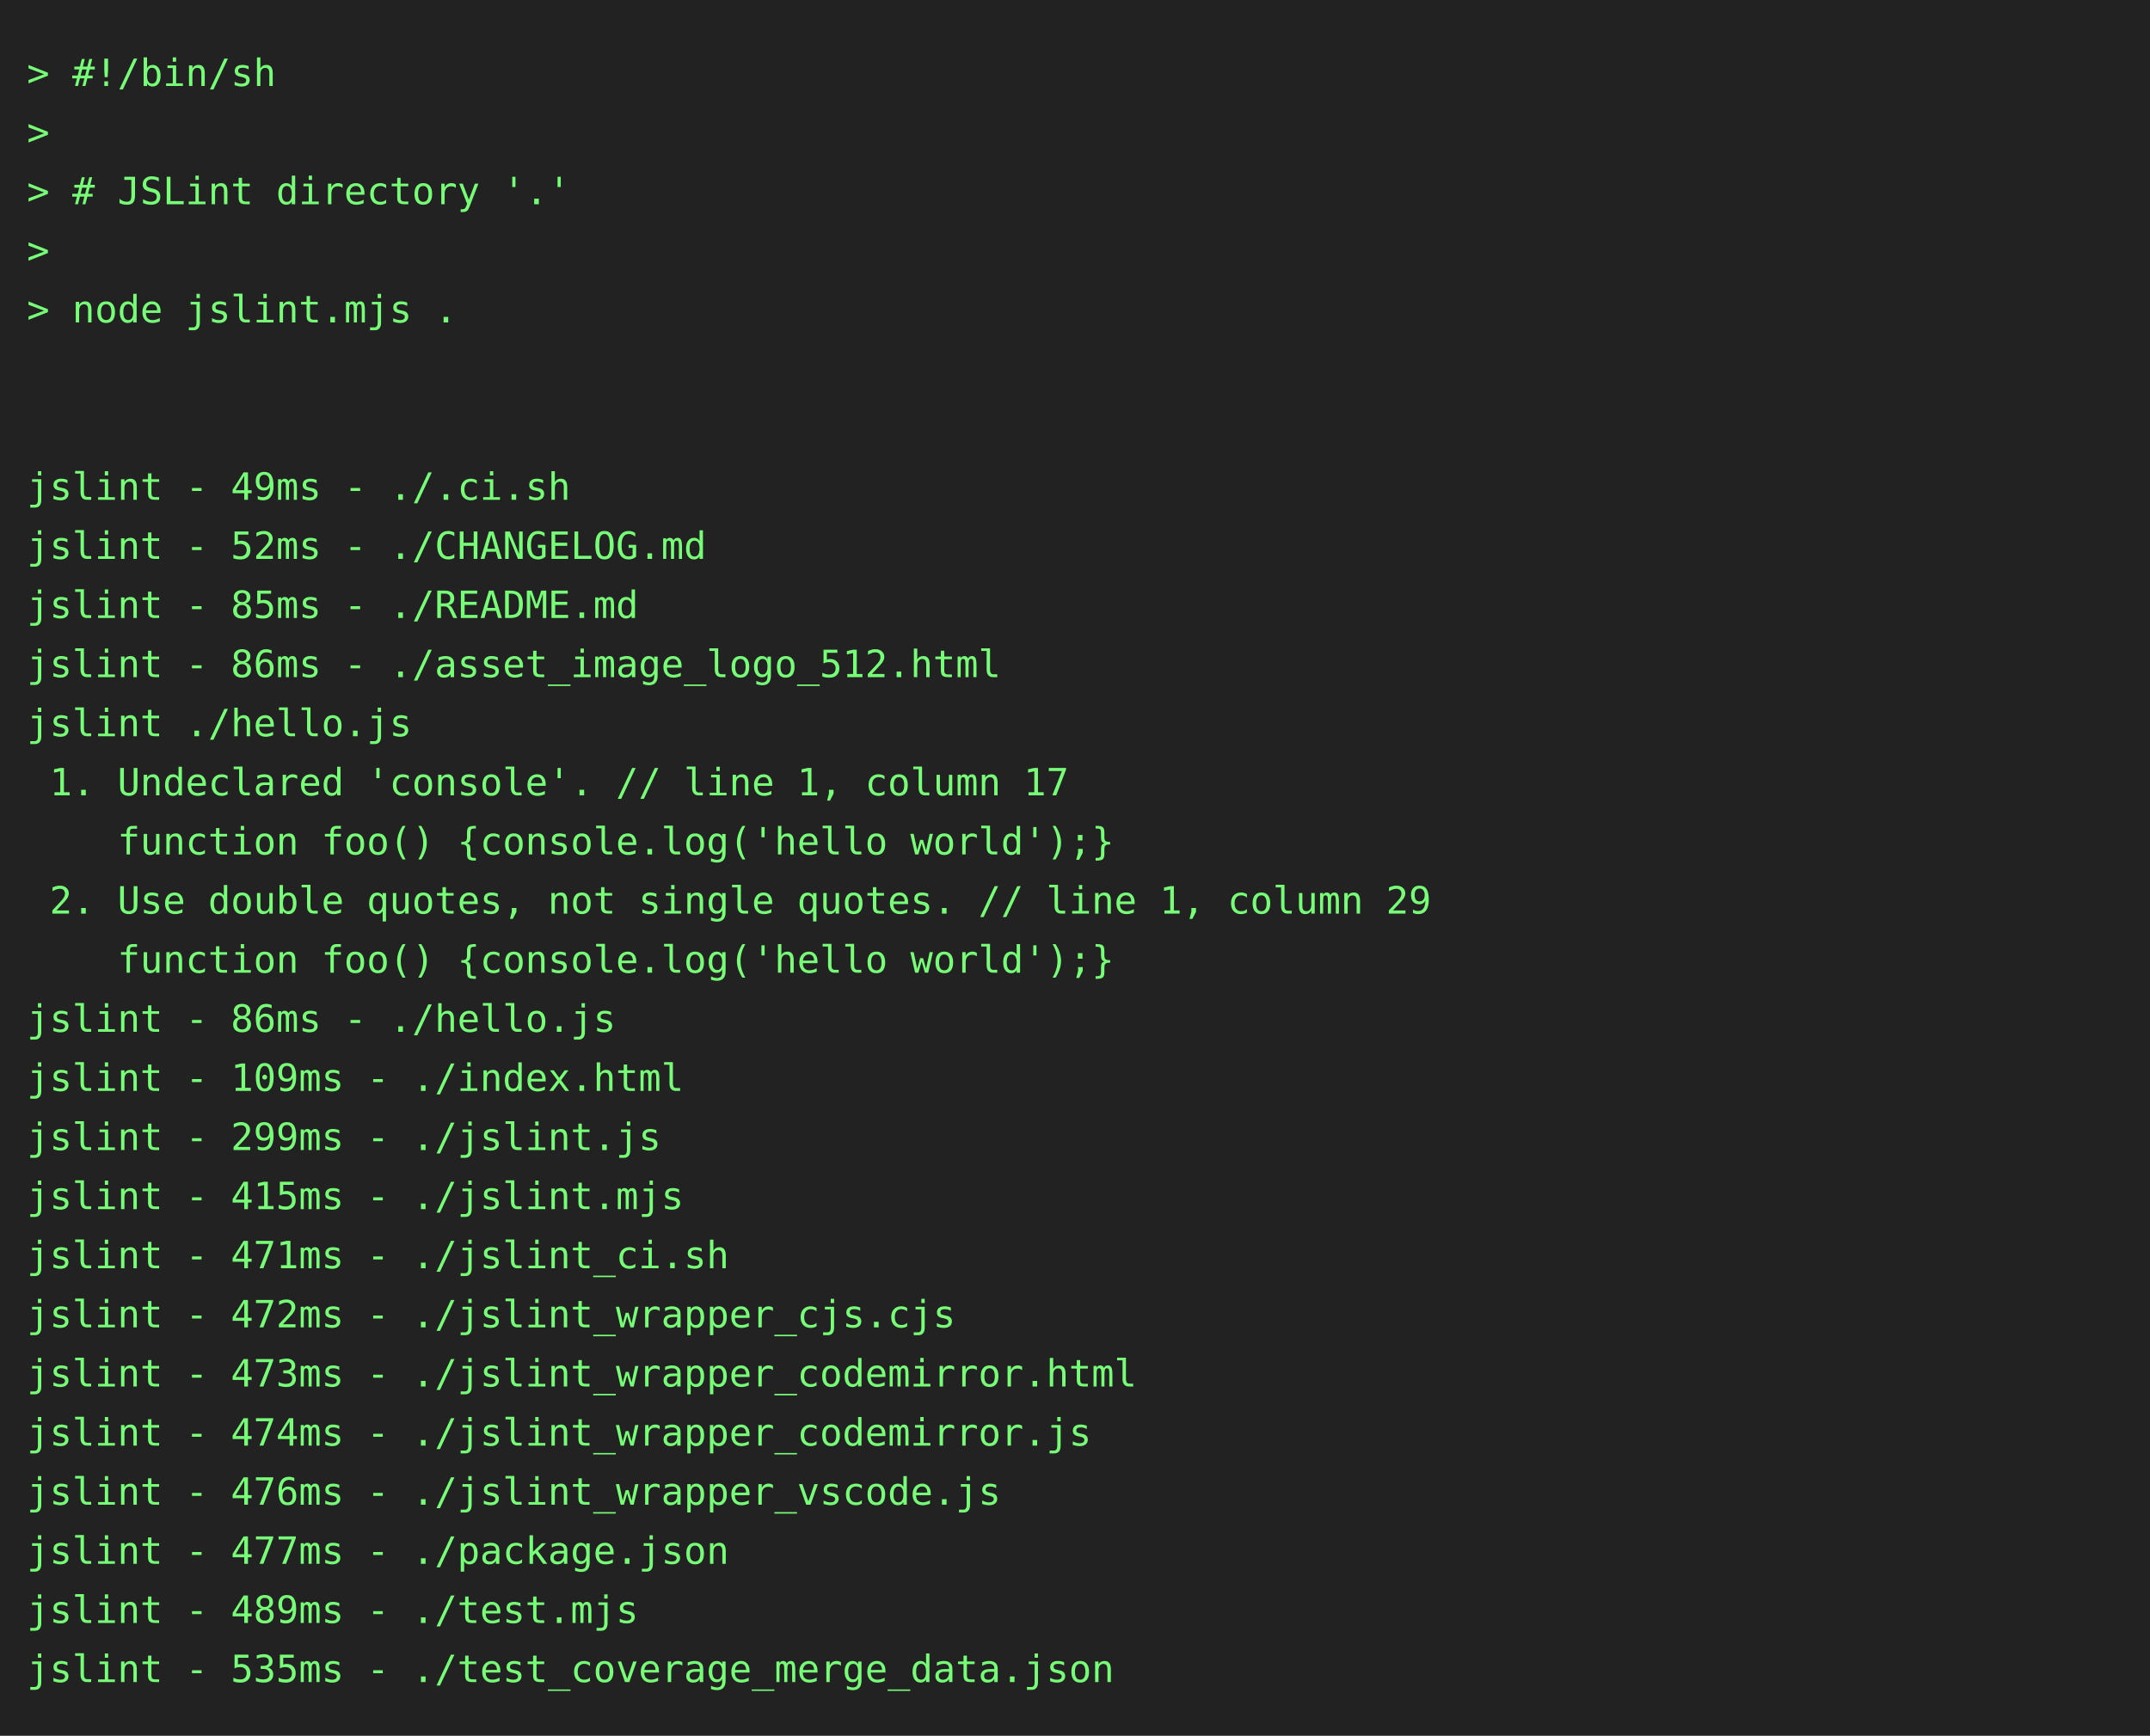
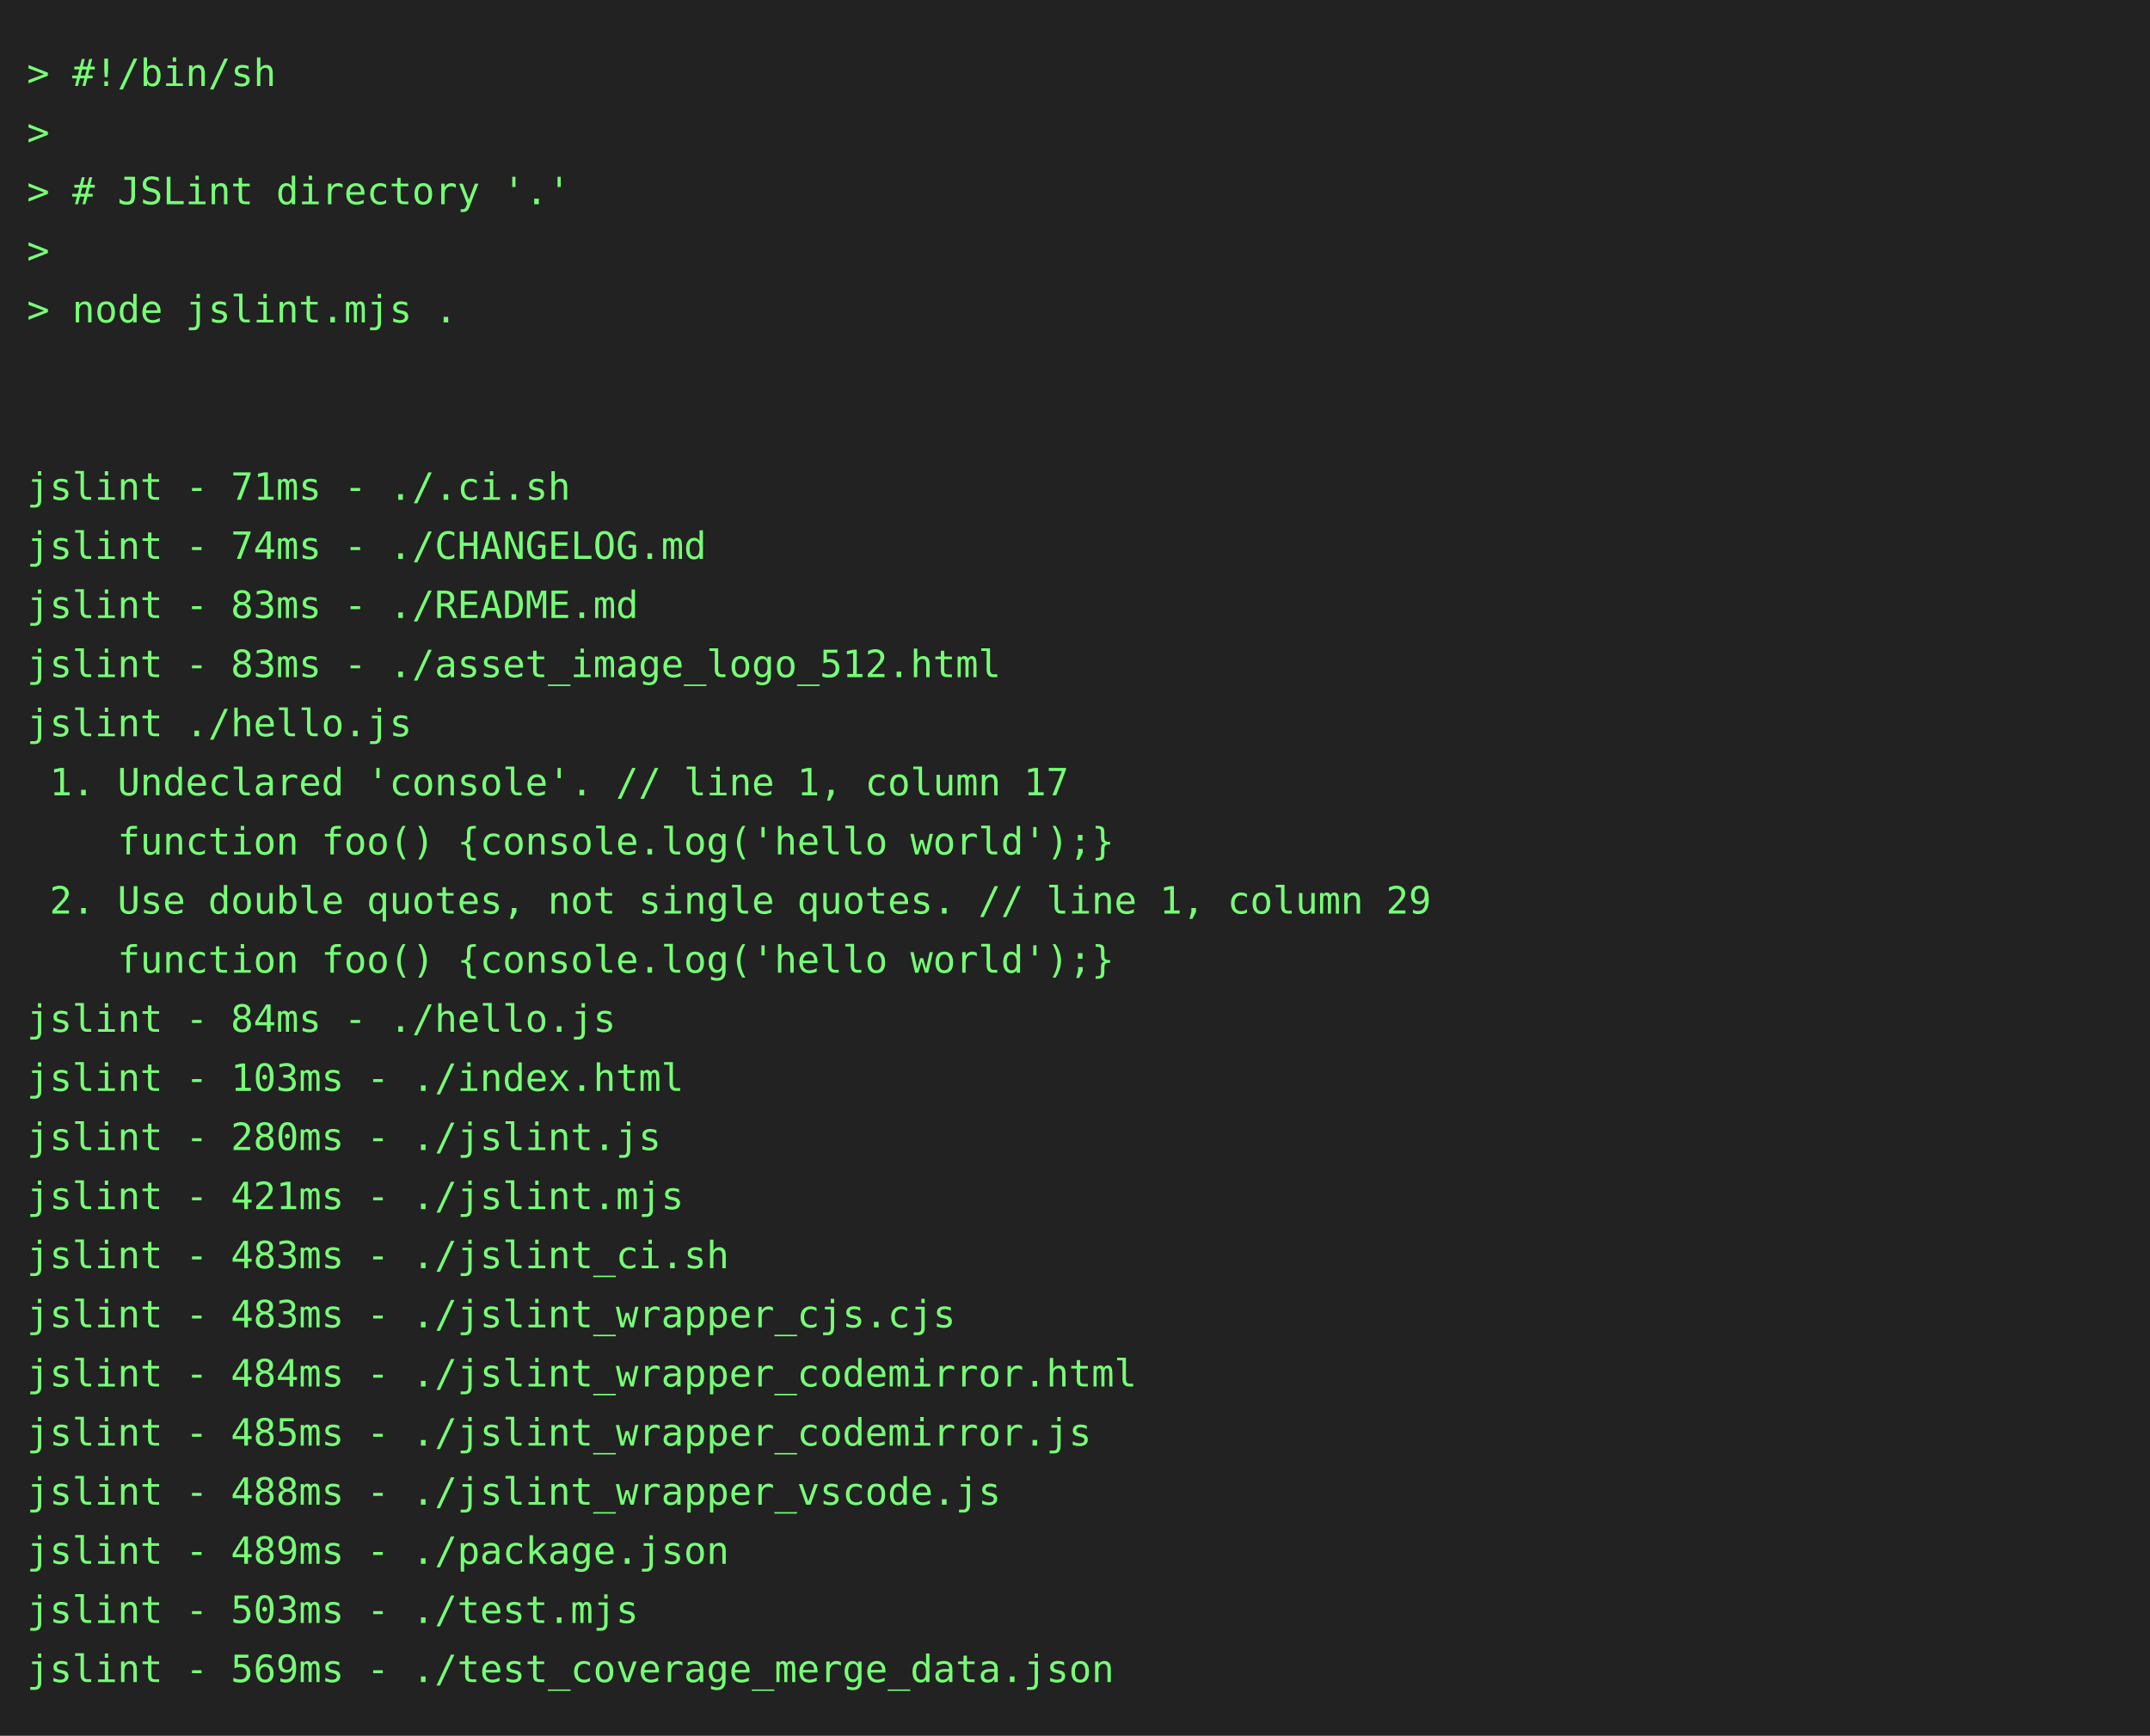
<svg xmlns="http://www.w3.org/2000/svg" height="646" width="800">
  <rect height="646" fill="#222" width="800" />
  <text fill="#7f7" font-family="consolas, menlo, monospace" font-size="14" xml:space="preserve">
    <tspan lengthAdjust="spacingAndGlyphs" textLength="768" x="10" y="32">&gt; #!/bin/sh                                                                                      </tspan>
    <tspan lengthAdjust="spacingAndGlyphs" textLength="768" x="10" y="54">&gt;                                                                                                </tspan>
    <tspan lengthAdjust="spacingAndGlyphs" textLength="768" x="10" y="76">&gt; # JSLint directory '.'                                                                         </tspan>
    <tspan lengthAdjust="spacingAndGlyphs" textLength="768" x="10" y="98">&gt;                                                                                                </tspan>
    <tspan lengthAdjust="spacingAndGlyphs" textLength="768" x="10" y="120">&gt; node jslint.mjs .                                                                              </tspan>
    <tspan lengthAdjust="spacingAndGlyphs" textLength="768" x="10" y="142">                                                                                                 </tspan>
    <tspan lengthAdjust="spacingAndGlyphs" textLength="768" x="10" y="164">                                                                                                 </tspan>
-     <tspan lengthAdjust="spacingAndGlyphs" textLength="768" x="10" y="186">jslint - 49ms - ./.ci.sh                                                                         </tspan>
-     <tspan lengthAdjust="spacingAndGlyphs" textLength="768" x="10" y="208">jslint - 52ms - ./CHANGELOG.md                                                                   </tspan>
-     <tspan lengthAdjust="spacingAndGlyphs" textLength="768" x="10" y="230">jslint - 85ms - ./README.md                                                                      </tspan>
-     <tspan lengthAdjust="spacingAndGlyphs" textLength="768" x="10" y="252">jslint - 86ms - ./asset_image_logo_512.html                                                      </tspan>
+     <tspan lengthAdjust="spacingAndGlyphs" textLength="768" x="10" y="186">jslint - 71ms - ./.ci.sh                                                                         </tspan>
+     <tspan lengthAdjust="spacingAndGlyphs" textLength="768" x="10" y="208">jslint - 74ms - ./CHANGELOG.md                                                                   </tspan>
+     <tspan lengthAdjust="spacingAndGlyphs" textLength="768" x="10" y="230">jslint - 83ms - ./README.md                                                                      </tspan>
+     <tspan lengthAdjust="spacingAndGlyphs" textLength="768" x="10" y="252">jslint - 83ms - ./asset_image_logo_512.html                                                      </tspan>
    <tspan lengthAdjust="spacingAndGlyphs" textLength="768" x="10" y="274">jslint ./hello.js                                                                                </tspan>
    <tspan lengthAdjust="spacingAndGlyphs" textLength="768" x="10" y="296"> 1. Undeclared 'console'. // line 1, column 17                                                   </tspan>
    <tspan lengthAdjust="spacingAndGlyphs" textLength="768" x="10" y="318">    function foo() {console.log('hello world');}                                                 </tspan>
    <tspan lengthAdjust="spacingAndGlyphs" textLength="768" x="10" y="340"> 2. Use double quotes, not single quotes. // line 1, column 29                                   </tspan>
    <tspan lengthAdjust="spacingAndGlyphs" textLength="768" x="10" y="362">    function foo() {console.log('hello world');}                                                 </tspan>
-     <tspan lengthAdjust="spacingAndGlyphs" textLength="768" x="10" y="384">jslint - 86ms - ./hello.js                                                                       </tspan>
-     <tspan lengthAdjust="spacingAndGlyphs" textLength="768" x="10" y="406">jslint - 109ms - ./index.html                                                                    </tspan>
-     <tspan lengthAdjust="spacingAndGlyphs" textLength="768" x="10" y="428">jslint - 299ms - ./jslint.js                                                                     </tspan>
-     <tspan lengthAdjust="spacingAndGlyphs" textLength="768" x="10" y="450">jslint - 415ms - ./jslint.mjs                                                                    </tspan>
-     <tspan lengthAdjust="spacingAndGlyphs" textLength="768" x="10" y="472">jslint - 471ms - ./jslint_ci.sh                                                                  </tspan>
-     <tspan lengthAdjust="spacingAndGlyphs" textLength="768" x="10" y="494">jslint - 472ms - ./jslint_wrapper_cjs.cjs                                                        </tspan>
-     <tspan lengthAdjust="spacingAndGlyphs" textLength="768" x="10" y="516">jslint - 473ms - ./jslint_wrapper_codemirror.html                                                </tspan>
-     <tspan lengthAdjust="spacingAndGlyphs" textLength="768" x="10" y="538">jslint - 474ms - ./jslint_wrapper_codemirror.js                                                  </tspan>
-     <tspan lengthAdjust="spacingAndGlyphs" textLength="768" x="10" y="560">jslint - 476ms - ./jslint_wrapper_vscode.js                                                      </tspan>
-     <tspan lengthAdjust="spacingAndGlyphs" textLength="768" x="10" y="582">jslint - 477ms - ./package.json                                                                  </tspan>
-     <tspan lengthAdjust="spacingAndGlyphs" textLength="768" x="10" y="604">jslint - 489ms - ./test.mjs                                                                      </tspan>
-     <tspan lengthAdjust="spacingAndGlyphs" textLength="768" x="10" y="626">jslint - 535ms - ./test_coverage_merge_data.json                                                 </tspan>
+     <tspan lengthAdjust="spacingAndGlyphs" textLength="768" x="10" y="384">jslint - 84ms - ./hello.js                                                                       </tspan>
+     <tspan lengthAdjust="spacingAndGlyphs" textLength="768" x="10" y="406">jslint - 103ms - ./index.html                                                                    </tspan>
+     <tspan lengthAdjust="spacingAndGlyphs" textLength="768" x="10" y="428">jslint - 280ms - ./jslint.js                                                                     </tspan>
+     <tspan lengthAdjust="spacingAndGlyphs" textLength="768" x="10" y="450">jslint - 421ms - ./jslint.mjs                                                                    </tspan>
+     <tspan lengthAdjust="spacingAndGlyphs" textLength="768" x="10" y="472">jslint - 483ms - ./jslint_ci.sh                                                                  </tspan>
+     <tspan lengthAdjust="spacingAndGlyphs" textLength="768" x="10" y="494">jslint - 483ms - ./jslint_wrapper_cjs.cjs                                                        </tspan>
+     <tspan lengthAdjust="spacingAndGlyphs" textLength="768" x="10" y="516">jslint - 484ms - ./jslint_wrapper_codemirror.html                                                </tspan>
+     <tspan lengthAdjust="spacingAndGlyphs" textLength="768" x="10" y="538">jslint - 485ms - ./jslint_wrapper_codemirror.js                                                  </tspan>
+     <tspan lengthAdjust="spacingAndGlyphs" textLength="768" x="10" y="560">jslint - 488ms - ./jslint_wrapper_vscode.js                                                      </tspan>
+     <tspan lengthAdjust="spacingAndGlyphs" textLength="768" x="10" y="582">jslint - 489ms - ./package.json                                                                  </tspan>
+     <tspan lengthAdjust="spacingAndGlyphs" textLength="768" x="10" y="604">jslint - 503ms - ./test.mjs                                                                      </tspan>
+     <tspan lengthAdjust="spacingAndGlyphs" textLength="768" x="10" y="626">jslint - 569ms - ./test_coverage_merge_data.json                                                 </tspan>
  </text>
</svg>
